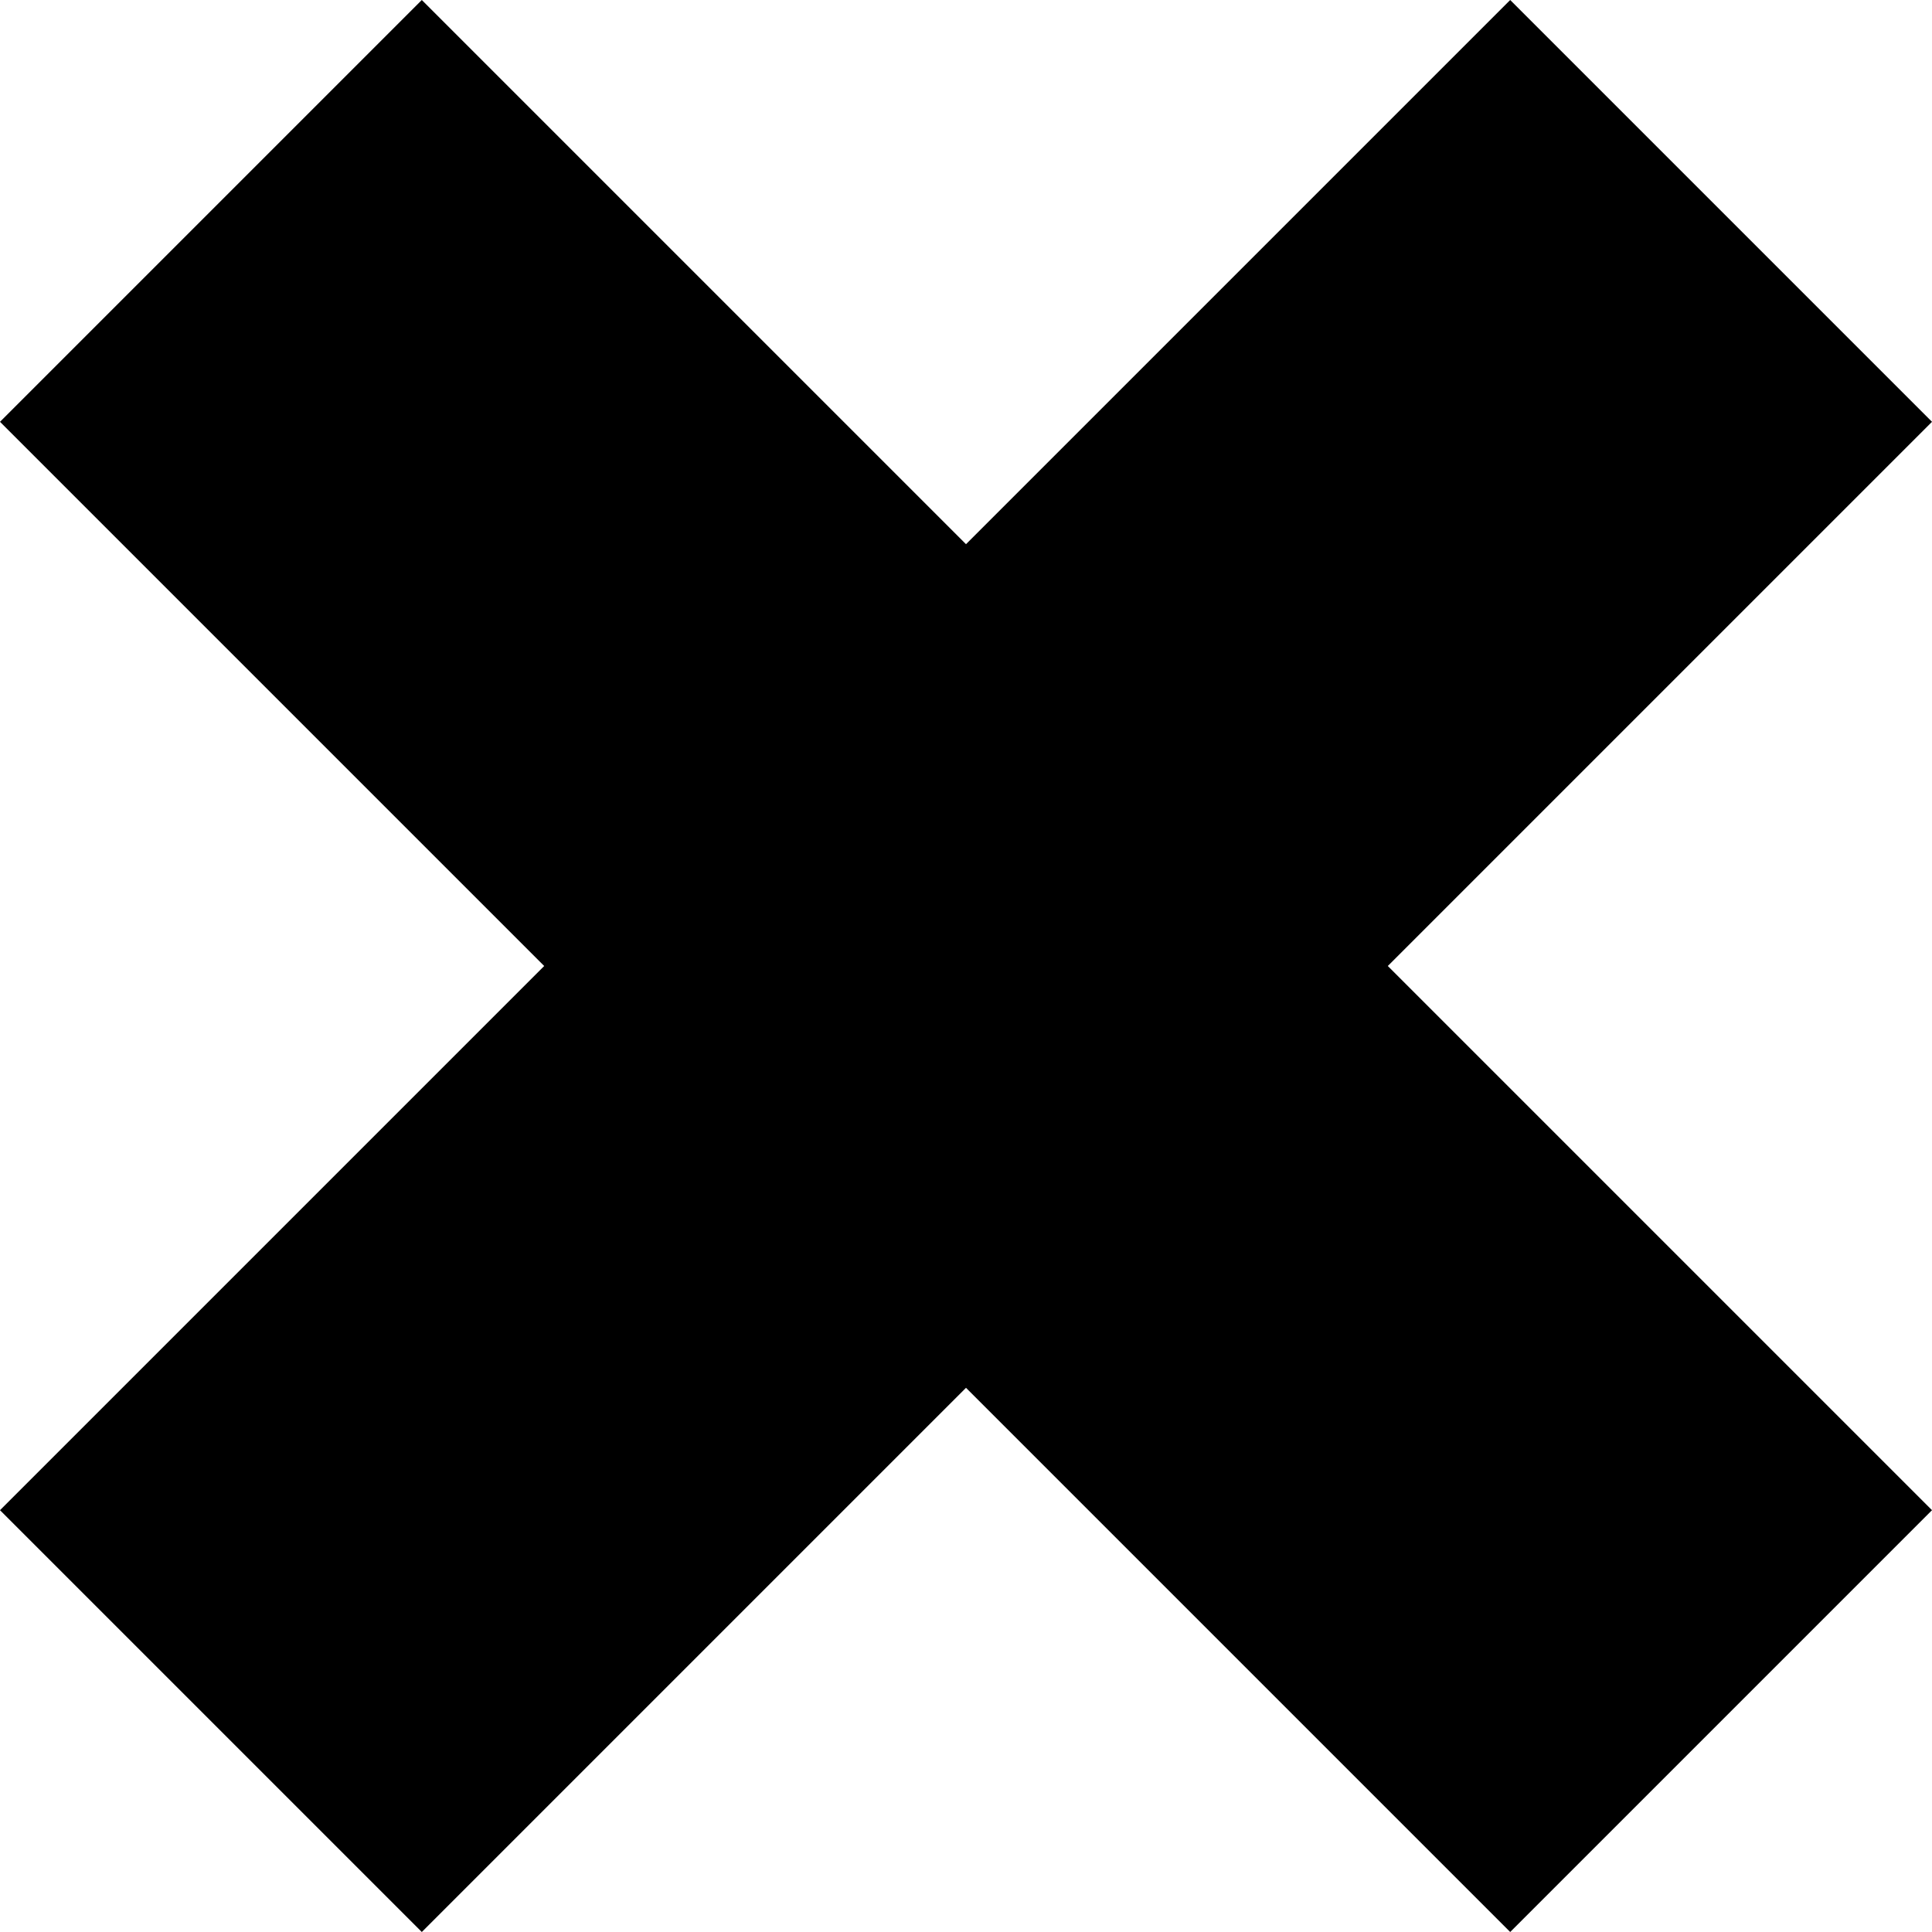
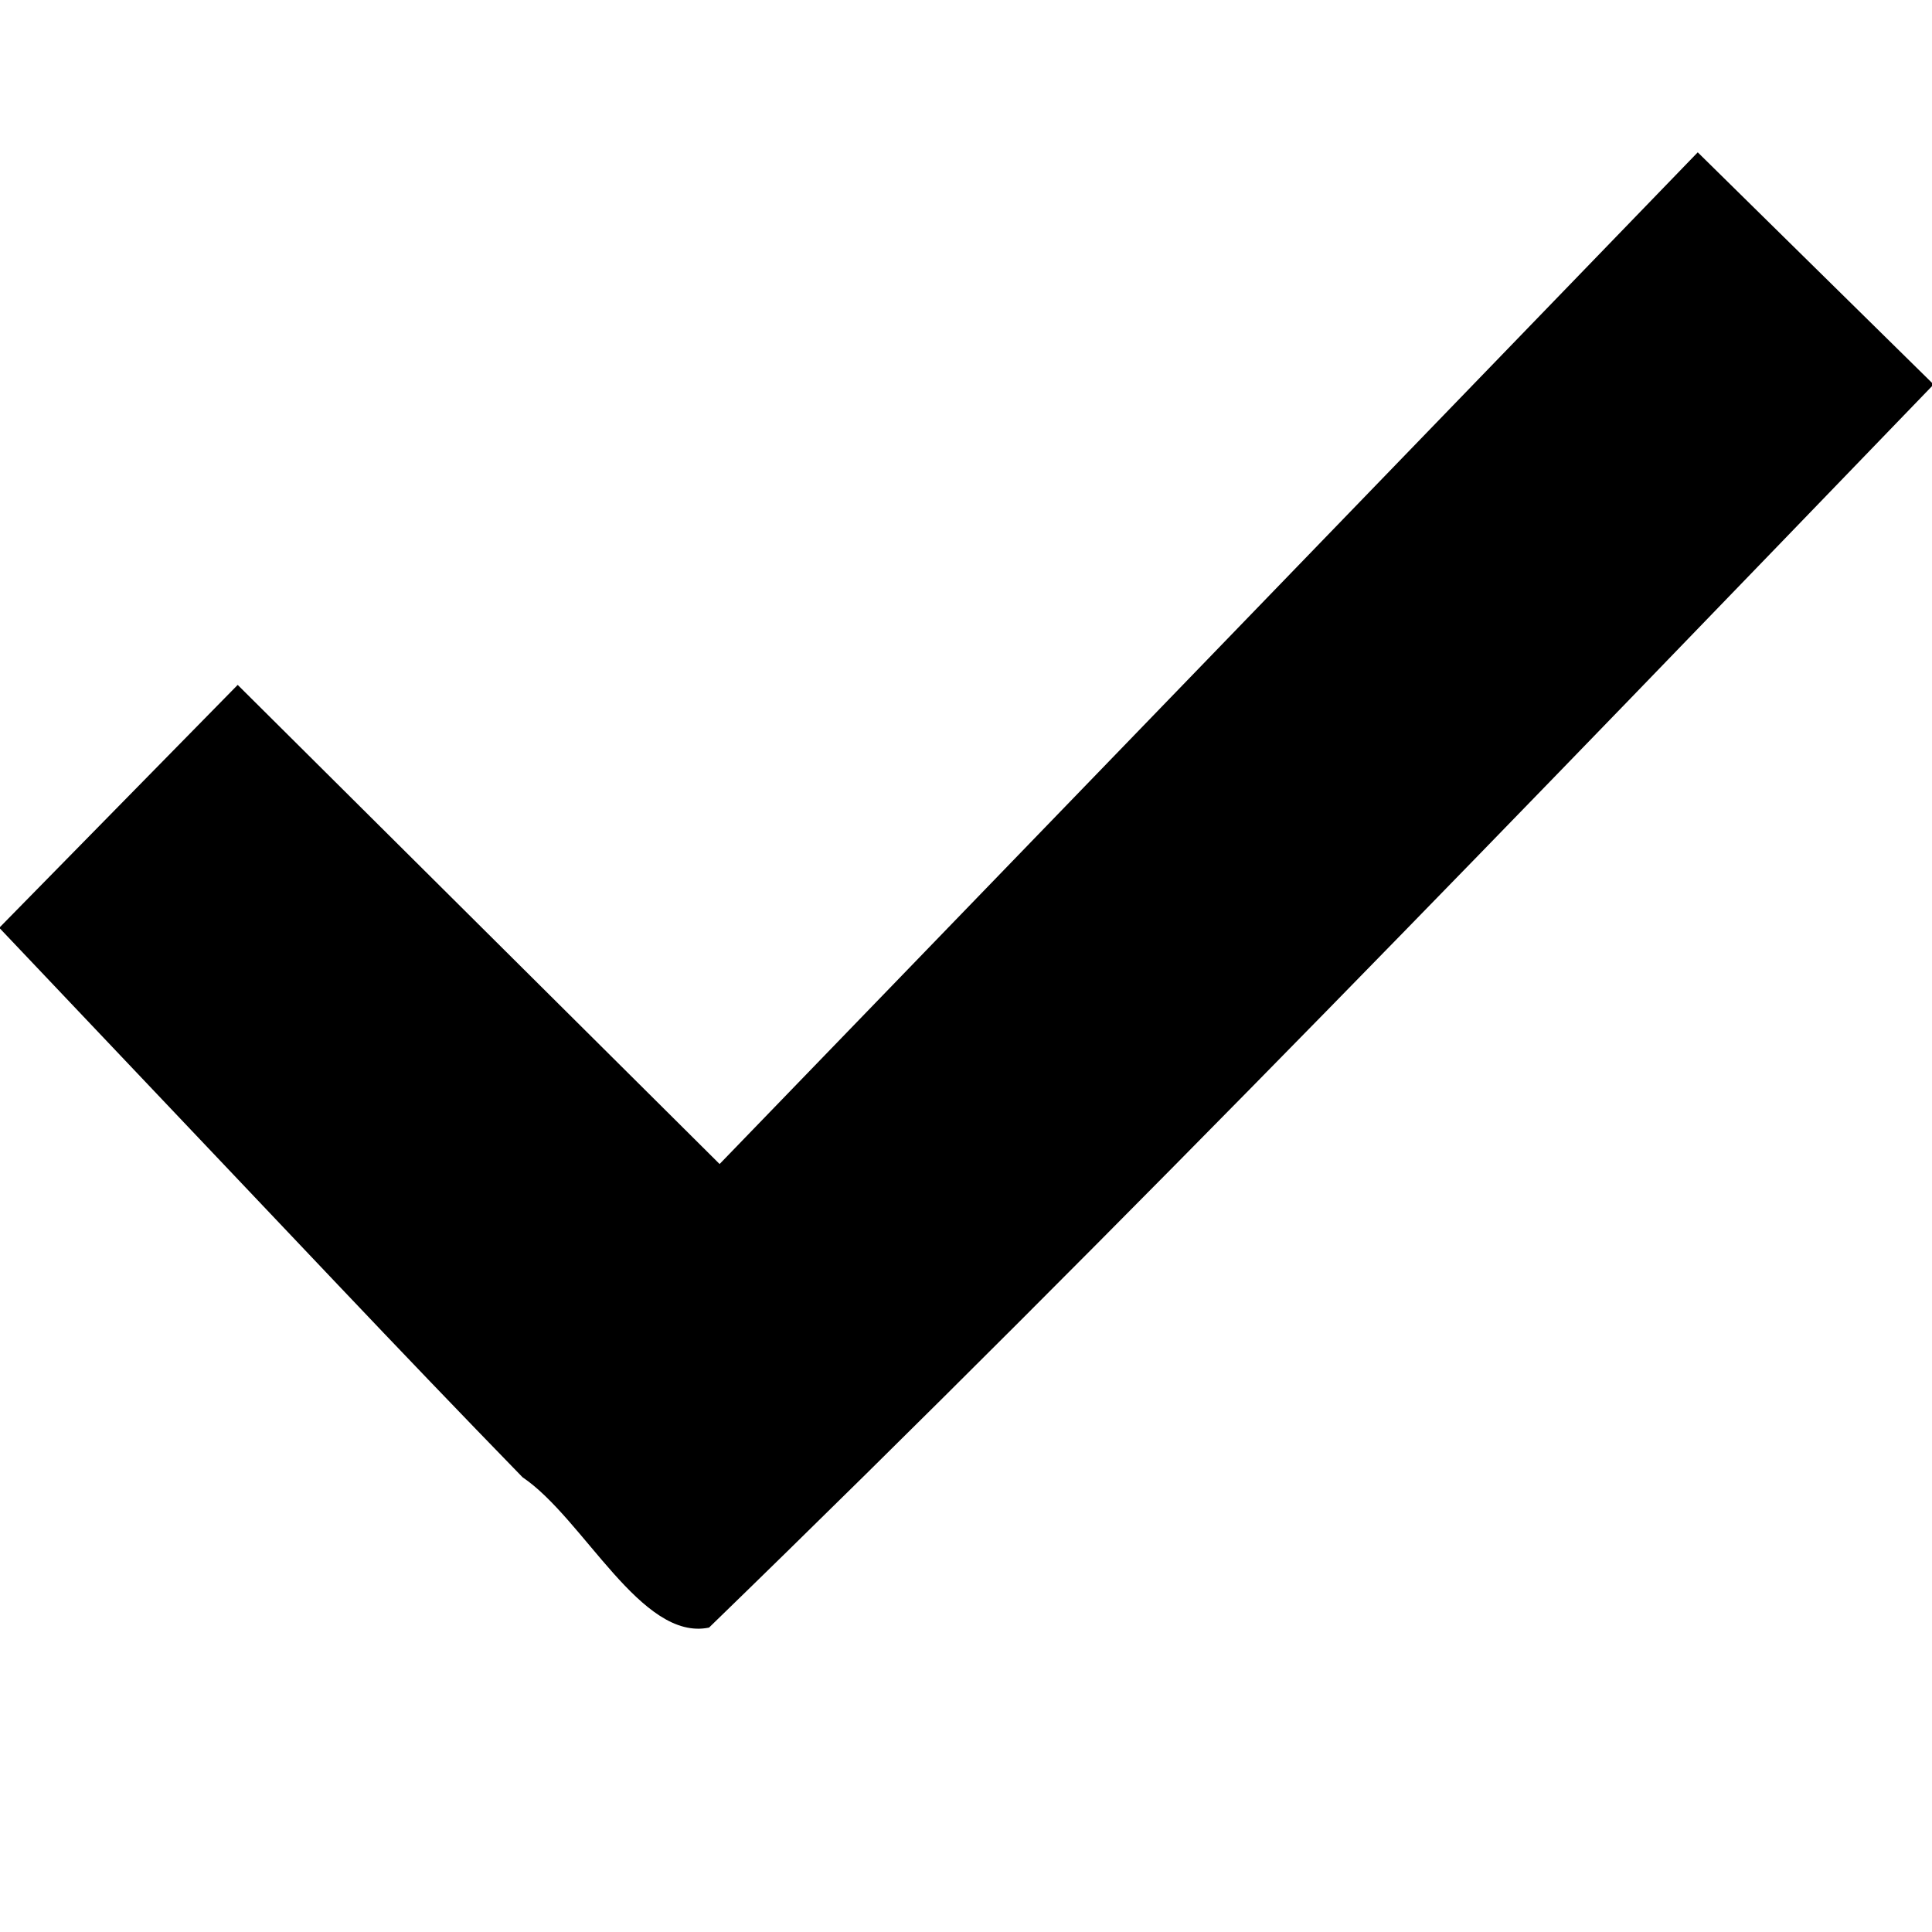
<svg xmlns="http://www.w3.org/2000/svg" version="1.0" width="1000" height="1000" id="svg5496">
  <defs id="defs5498">
    <font horiz-adv-x="1024" id="font3933">
      <font-face units-per-em="1024" id="font-face3935" font-family="mz" />
      <missing-glyph d="M0,0h1000v1024h-1000z" id="missing-glyph3937" />
      <glyph glyph-name="glyph 1" id="glyph3939" unicode="a" d="M 1000,24 500,24 5e-6,24 250,424 500,824 750,424 z" />
      <glyph glyph-name="glyph 2" id="glyph3941" unicode="b" d="m 3.9e-5,824 1000,10e-5 L 500,24 z" />
      <glyph glyph-name="glyph 3" id="glyph3943" unicode="c" d="m 479.562,1009.719 c -18.158,-0.286 -34.286,-4.712 -44.688,-20.75 -14.394,-49.699 5.812,-129.744 -61.812,-144.688 -54.884,-36.48 -100.953,-2.431 -144.875,34.344 -34.661,48.328 -62.16,1.046 -90.875,-26.719 -46.928,-24.243 -19.376,-55.031 5.438,-85.594 39.146,-38.273 54.487,-94.928 14,-139.438 -23.02,-57.614 -99.025,-38.995 -148.281,-56 -15.999,-36.179 -27.688,-145.836 51.375,-133.781 60.685,6.979 110.994,-31.536 115.094,-93.406 20.656,-54.151 -47.886,-97.333 -70.375,-143.75 33.692,-20.801 63.331,-89.735 99.875,-76.562 42.716,17.519 79.917,84.573 127.844,63.906 56.486,-8.658 101.358,-53.857 96.375,-114.219 L 439.125,7.375 l 81.938,0 c 28.995,-4.148 50.665,0.428 45.875,36.344 13.862,43.18 -0.962,110.464 53.656,126.969 55.924,33.486 109.586,9.492 154.094,-31.312 35.179,-48.585 62.951,-1.44 91.562,27 42.551,23.046 24.343,50.743 -2.062,79.031 -35.74,38.529 -66.771,89.958 -25.688,138.469 19.268,62.374 99.516,46.207 150.594,62.312 12.994,25.772 22.375,95.246 -2.75,124.938 -47.199,22.127 -125.057,-5.594 -147.125,56.75 -36.991,55.863 -10.082,108.247 29.938,153.625 47.886,35.111 1.282,62.62 -26.844,91.25 C 813.604,928.938 776.152,877.14 741,855 c -36.818,-45.653 -93.122,-28.504 -133.5,2.062 -44.997,30.924 -30.189,101.946 -46.812,150.312 -23.711,-5.728 -54.587,2.761 -81.125,2.344 z M 502.281,676.625 C 575.913,676.267 647.757,624.366 663.25,550.594 688.132,466.041 633.893,369.121 548.781,346.406 469.166,320.312 376.807,364.565 345.5,441.812 c -44.475,93.98 21.857,218.357 125.281,231.719 10.433,2.14 20.981,3.145 31.5,3.094 z" />
      <glyph glyph-name="glyph 4" id="glyph3945" unicode="d" d="M 594.219,926.531 C 445.487,926.637 296.715,924.725 148,925.125 97.761,919.964 52.164,870.953 53.938,819.031 48.193,595.914 52.943,372.629 52.375,149.438 45.052,98.623 84.123,48.35 131.875,33.969 l 7.75,-1.031 c 228.515,-4.797 457.223,-3.867 685.781,-1.719 54.41,-7.273 102.197,28.258 121.062,77.75 0.249,220.002 1.927,440 0.906,660 7.848,63.922 -12.585,141.04 -85.5,154.25 -89.18,2.448 -178.417,3.249 -267.656,3.312 z M 738.094,740 C 765.559,711.961 793.035,683.914 820.5,655.875 684.61,517.248 548.702,378.627 412.812,240 L 296.156,359.344 c -38.883,39.785 -77.773,79.591 -116.656,119.375 28.893,29.496 57.795,58.972 86.688,88.469 C 316.692,515.895 367.214,464.605 417.719,413.312 524.513,522.206 631.299,631.107 738.094,740 z" />
      <glyph glyph-name="glyph 5" id="glyph3947" unicode="e" d="M 867.593,235.991 C 724.301,269.099 590.92,298.09 655.517,420.084 852.144,791.417 707.636,990 500.002,990 288.276,990 147.325,783.795 344.488,420.084 411.022,297.346 272.623,268.386 132.412,235.991 -10.821,202.904 0.196,127.255 0.196,-10 H 999.804 c 0,137.258 11.017,212.904 -132.211,245.991 z" />
      <glyph glyph-name="glyph 6" id="glyph3949" unicode="f" d="M 1047.698,269.195 829.375,71.698 47.698,778.805 266.022,976.301 z M 829.375,976.301 1047.698,778.805 266.022,71.699 47.699,269.195 z" />
-       <glyph glyph-name="glyph 7" id="glyph3951" unicode="g" d="m 821.017,240.582 -928.377,10e-6 464.188,803.998 z" />
-       <glyph glyph-name="glyph 8" id="glyph3953" unicode="h" />
+       <glyph glyph-name="glyph 7" id="glyph3951" unicode="g" d="M 878.75,945.156 C 709.993,770.601 541.226,596.056 372.469,421.5 289.32,504.165 206.18,586.835 123.031,669.5 81.903,627.593 40.754,585.688 -0.375,543.781 L 175,358.875 c 31.633,-33.348 63.415,-66.556 95.469,-99.5 C 302.21,237.945 331.904,174.264 367,181.562 583.104,391.205 791.785,608.363 1000.844,825 960.146,865.052 919.447,905.104 878.75,945.156 z" />
+       <glyph glyph-name="glyph 8" id="glyph3953" unicode="h" d="M 878.75,945.156 C 709.993,770.601 541.226,596.056 372.469,421.5 289.32,504.165 206.18,586.835 123.031,669.5 81.903,627.593 40.754,585.688 -0.375,543.781 L 175,358.875 c 31.633,-33.348 63.415,-66.556 95.469,-99.5 C 302.21,237.945 331.904,174.264 367,181.562 583.104,391.205 791.785,608.363 1000.844,825 960.146,865.052 919.447,905.104 878.75,945.156 z" />
      <glyph glyph-name="glyph 9" id="glyph3955" unicode="i" />
      <glyph glyph-name="glyph 10" id="glyph3957" unicode="j" />
      <glyph glyph-name="glyph 11" id="glyph3959" unicode="k" />
      <glyph glyph-name="glyph 12" id="glyph3961" unicode="l" />
      <glyph glyph-name="glyph 13" id="glyph3963" unicode="m" />
      <glyph glyph-name="glyph 14" id="glyph3965" unicode="n" />
      <glyph glyph-name="glyph 15" id="glyph3967" unicode="o" />
      <glyph glyph-name="glyph 16" id="glyph3969" unicode="p" />
      <glyph glyph-name="glyph 17" id="glyph3971" unicode="q" />
      <glyph glyph-name="glyph 18" id="glyph3973" unicode="r" />
      <glyph glyph-name="glyph 19" id="glyph3975" unicode="s" />
      <glyph glyph-name="glyph 20" id="glyph3977" unicode="t" />
      <glyph glyph-name="glyph 21" id="glyph3979" unicode="u" />
      <glyph glyph-name="glyph 22" id="glyph3981" unicode="v" />
      <glyph glyph-name="glyph 23" id="glyph3983" unicode="w" />
      <glyph glyph-name="glyph 24" id="glyph3985" unicode="x" />
      <glyph glyph-name="glyph 25" id="glyph3987" unicode="y" />
      <glyph glyph-name="glyph 26" id="glyph3989" unicode="z" />
      <glyph glyph-name="glyph 27" id="glyph3991" unicode="A" />
      <glyph glyph-name="glyph 28" id="glyph3993" unicode="B" />
      <glyph glyph-name="glyph 29" id="glyph3995" unicode="C" />
      <glyph glyph-name="glyph 30" id="glyph3997" unicode="D" />
      <glyph glyph-name="glyph 31" id="glyph3999" unicode="E" />
      <glyph glyph-name="glyph 32" id="glyph4001" unicode="F" />
      <glyph glyph-name="glyph 33" id="glyph4003" unicode="G" />
      <glyph glyph-name="glyph 34" id="glyph4005" unicode="H" />
      <glyph glyph-name="glyph 35" id="glyph4007" unicode="I" />
      <glyph glyph-name="glyph 36" id="glyph4009" unicode="J" />
      <glyph glyph-name="glyph 37" id="glyph4011" unicode="K" />
      <glyph glyph-name="glyph 38" id="glyph4013" unicode="L" />
      <glyph glyph-name="glyph 39" id="glyph4015" unicode="M" />
      <glyph glyph-name="glyph 40" id="glyph4017" unicode="N" />
      <glyph glyph-name="glyph 41" id="glyph4019" unicode="O" />
      <glyph glyph-name="glyph 42" id="glyph4021" unicode="P" />
      <glyph glyph-name="glyph 43" id="glyph4023" unicode="Q" />
      <glyph glyph-name="glyph 44" id="glyph4025" unicode="R" />
      <glyph glyph-name="glyph 45" id="glyph4027" unicode="S" />
      <glyph glyph-name="glyph 46" id="glyph4029" unicode="T" />
      <glyph glyph-name="glyph 47" id="glyph4031" unicode="U" />
      <glyph glyph-name="glyph 48" id="glyph4033" unicode="V" />
      <glyph glyph-name="glyph 49" id="glyph4035" unicode="W" />
      <glyph glyph-name="glyph 50" id="glyph4037" unicode="X" />
      <glyph glyph-name="glyph 51" id="glyph4039" unicode="Y" />
      <glyph glyph-name="glyph 52" id="glyph4041" unicode="Z" />
      <glyph glyph-name="glyph 53" id="glyph4043" unicode="0" />
      <glyph glyph-name="glyph 54" id="glyph4045" unicode="1" />
      <glyph glyph-name="glyph 55" id="glyph4047" unicode="2" />
      <glyph glyph-name="glyph 56" id="glyph4049" unicode="3" />
      <glyph glyph-name="glyph 57" id="glyph4051" unicode="4" />
      <glyph glyph-name="glyph 58" id="glyph4053" unicode="5" />
      <glyph glyph-name="glyph 59" id="glyph4055" unicode="6" />
      <glyph glyph-name="glyph 60" id="glyph4057" unicode="7" />
      <glyph glyph-name="glyph 61" id="glyph4059" unicode="8" />
      <glyph glyph-name="glyph 62" id="glyph4061" unicode="9" />
-       <glyph glyph-name="glyph 63" id="glyph3086" />
-       <glyph glyph-name="glyph 64" id="glyph3088" />
-       <glyph glyph-name="glyph 65" id="glyph3090" />
    </font>
  </defs>
  <g id="layer1" />
  <path style="fill:#000000;fill-opacity:1" d="m -1524.229,-2638.767 -500,0 -500,0 250,-400 250,-400 250,400 z" id="path3084-7" />
  <path style="fill:#000000;fill-opacity:1" d="m -1726.872,-3438.766 1000,-1e-4 -500,800 z" id="path3120" />
  <path style="fill:#000000;fill-opacity:1;stroke:none" d="m 858.417,-3536.38 c -18.158,0.286 -34.286,4.712 -44.688,20.75 -14.394,49.699 5.812,129.744 -61.812,144.688 -54.884,36.48 -100.953,2.431 -144.875,-34.344 -34.661,-48.328 -62.16,-1.046 -90.875,26.719 -46.928,24.243 -19.376,55.031 5.438,85.594 39.146,38.273 54.487,94.928 14,139.438 -23.02,57.614 -99.025,38.995 -148.281,56 -15.999,36.179 -27.688,145.836 51.375,133.781 60.685,-6.979 110.994,31.536 115.094,93.406 20.656,54.151 -47.886,97.333 -70.375,143.75 33.692,20.801 63.331,89.735 99.875,76.562 42.716,-17.519 79.917,-84.573 127.844,-63.906 56.486,8.658 101.358,53.857 96.375,114.219 l 10.469,65.688 81.938,0 c 28.995,4.148 50.665,-0.428 45.875,-36.344 13.862,-43.18 -0.962,-110.464 53.656,-126.969 55.924,-33.486 109.586,-9.492 154.094,31.312 35.179,48.585 62.952,1.44 91.562,-27 42.551,-23.047 24.343,-50.743 -2.062,-79.031 -35.74,-38.529 -66.771,-89.958 -25.688,-138.469 19.268,-62.374 99.516,-46.207 150.594,-62.312 12.994,-25.772 22.375,-95.246 -2.75,-124.938 -47.199,-22.127 -125.057,5.594 -147.125,-56.75 -36.991,-55.863 -10.082,-108.247 29.938,-153.625 47.886,-35.111 1.282,-62.62 -26.844,-91.25 -28.709,-56.188 -66.161,-4.39 -101.312,17.75 -36.818,45.653 -93.122,28.504 -133.5,-2.062 -44.997,-30.924 -30.189,-101.945 -46.812,-150.312 -23.711,5.728 -54.587,-2.761 -81.125,-2.344 z m 22.719,333.094 c 73.632,0.357 145.476,52.259 160.969,126.031 24.882,84.552 -29.357,181.473 -114.469,204.188 -79.616,26.094 -171.974,-18.159 -203.281,-95.406 -44.475,-93.98 21.857,-218.357 125.281,-231.719 10.433,-2.14 20.981,-3.145 31.5,-3.094 z" id="path3927" />
  <path style="fill:#000000;fill-opacity:1;stroke:none" d="m -66.574,-3470.813 c -148.732,-0.106 -297.503,1.806 -446.219,1.406 -50.239,5.161 -95.836,54.172 -94.062,106.094 -5.745,223.117 -0.995,446.402 -1.562,669.594 -7.323,50.814 31.748,101.088 79.5,115.469 l 7.75,1.031 c 228.515,4.798 457.223,3.867 685.781,1.719 54.41,7.273 102.197,-28.258 121.062,-77.75 0.249,-220.002 1.927,-440 0.906,-660 7.848,-63.922 -12.585,-141.04 -85.5,-154.25 -89.18,-2.448 -178.417,-3.249 -267.656,-3.312 z m 143.875,186.531 c 27.465,28.039 54.941,56.086 82.406,84.125 -135.89,138.627 -271.798,277.248 -407.687,415.875 l -116.656,-119.344 c -38.883,-39.785 -77.773,-79.591 -116.656,-119.375 28.893,-29.496 57.795,-58.972 86.688,-88.469 50.505,51.292 101.027,102.582 151.531,153.875 106.794,-108.894 213.58,-217.794 320.375,-326.688 z" id="path3944" />
  <path d="m 2347.769,-2789.084 c -143.291,-33.107 -276.673,-62.098 -212.076,-184.092 196.626,-371.333 52.119,-569.916 -155.515,-569.916 -211.726,0 -352.678,206.205 -155.515,569.916 66.534,122.738 -71.864,151.697 -212.076,184.092 -143.233,33.088 -132.216,108.736 -132.216,245.991 h 999.608 c 0,-137.258 11.017,-212.904 -132.212,-245.991 z" id="user-icon" />
-   <g id="g3857" transform="matrix(1,0,0,1.105457,-47.69849,-52.72866)">
+   <g id="g3857" transform="matrix(1,0,0,1.105457,2524.989,-3559.337)">
    <path id="rect3835-1" style="fill:#000000;fill-opacity:1;stroke:none" d="M 1047.698,754.805 829.375,952.302 47.698,245.195 266.022,47.699 z M 829.375,47.699 1047.698,245.195 266.022,952.301 47.699,754.805 z" />
  </g>
+   <path style="fill:#000000;fill-opacity:1;stroke:none" d="M 878.75 78.844 C 709.993 253.399 541.226 427.944 372.469 602.5 C 289.32 519.835 206.18 437.165 123.031 354.5 C 81.903 396.407 40.754 438.312 -0.375 480.219 L 175 665.125 C 206.633 698.473 238.415 731.681 270.469 764.625 C 302.21 786.055 331.904 849.736 367 842.438 C 583.104 632.795 791.785 415.637 1000.844 199 C 960.146 158.948 919.447 118.896 878.75 78.844 z " id="path3058" />
</svg>
